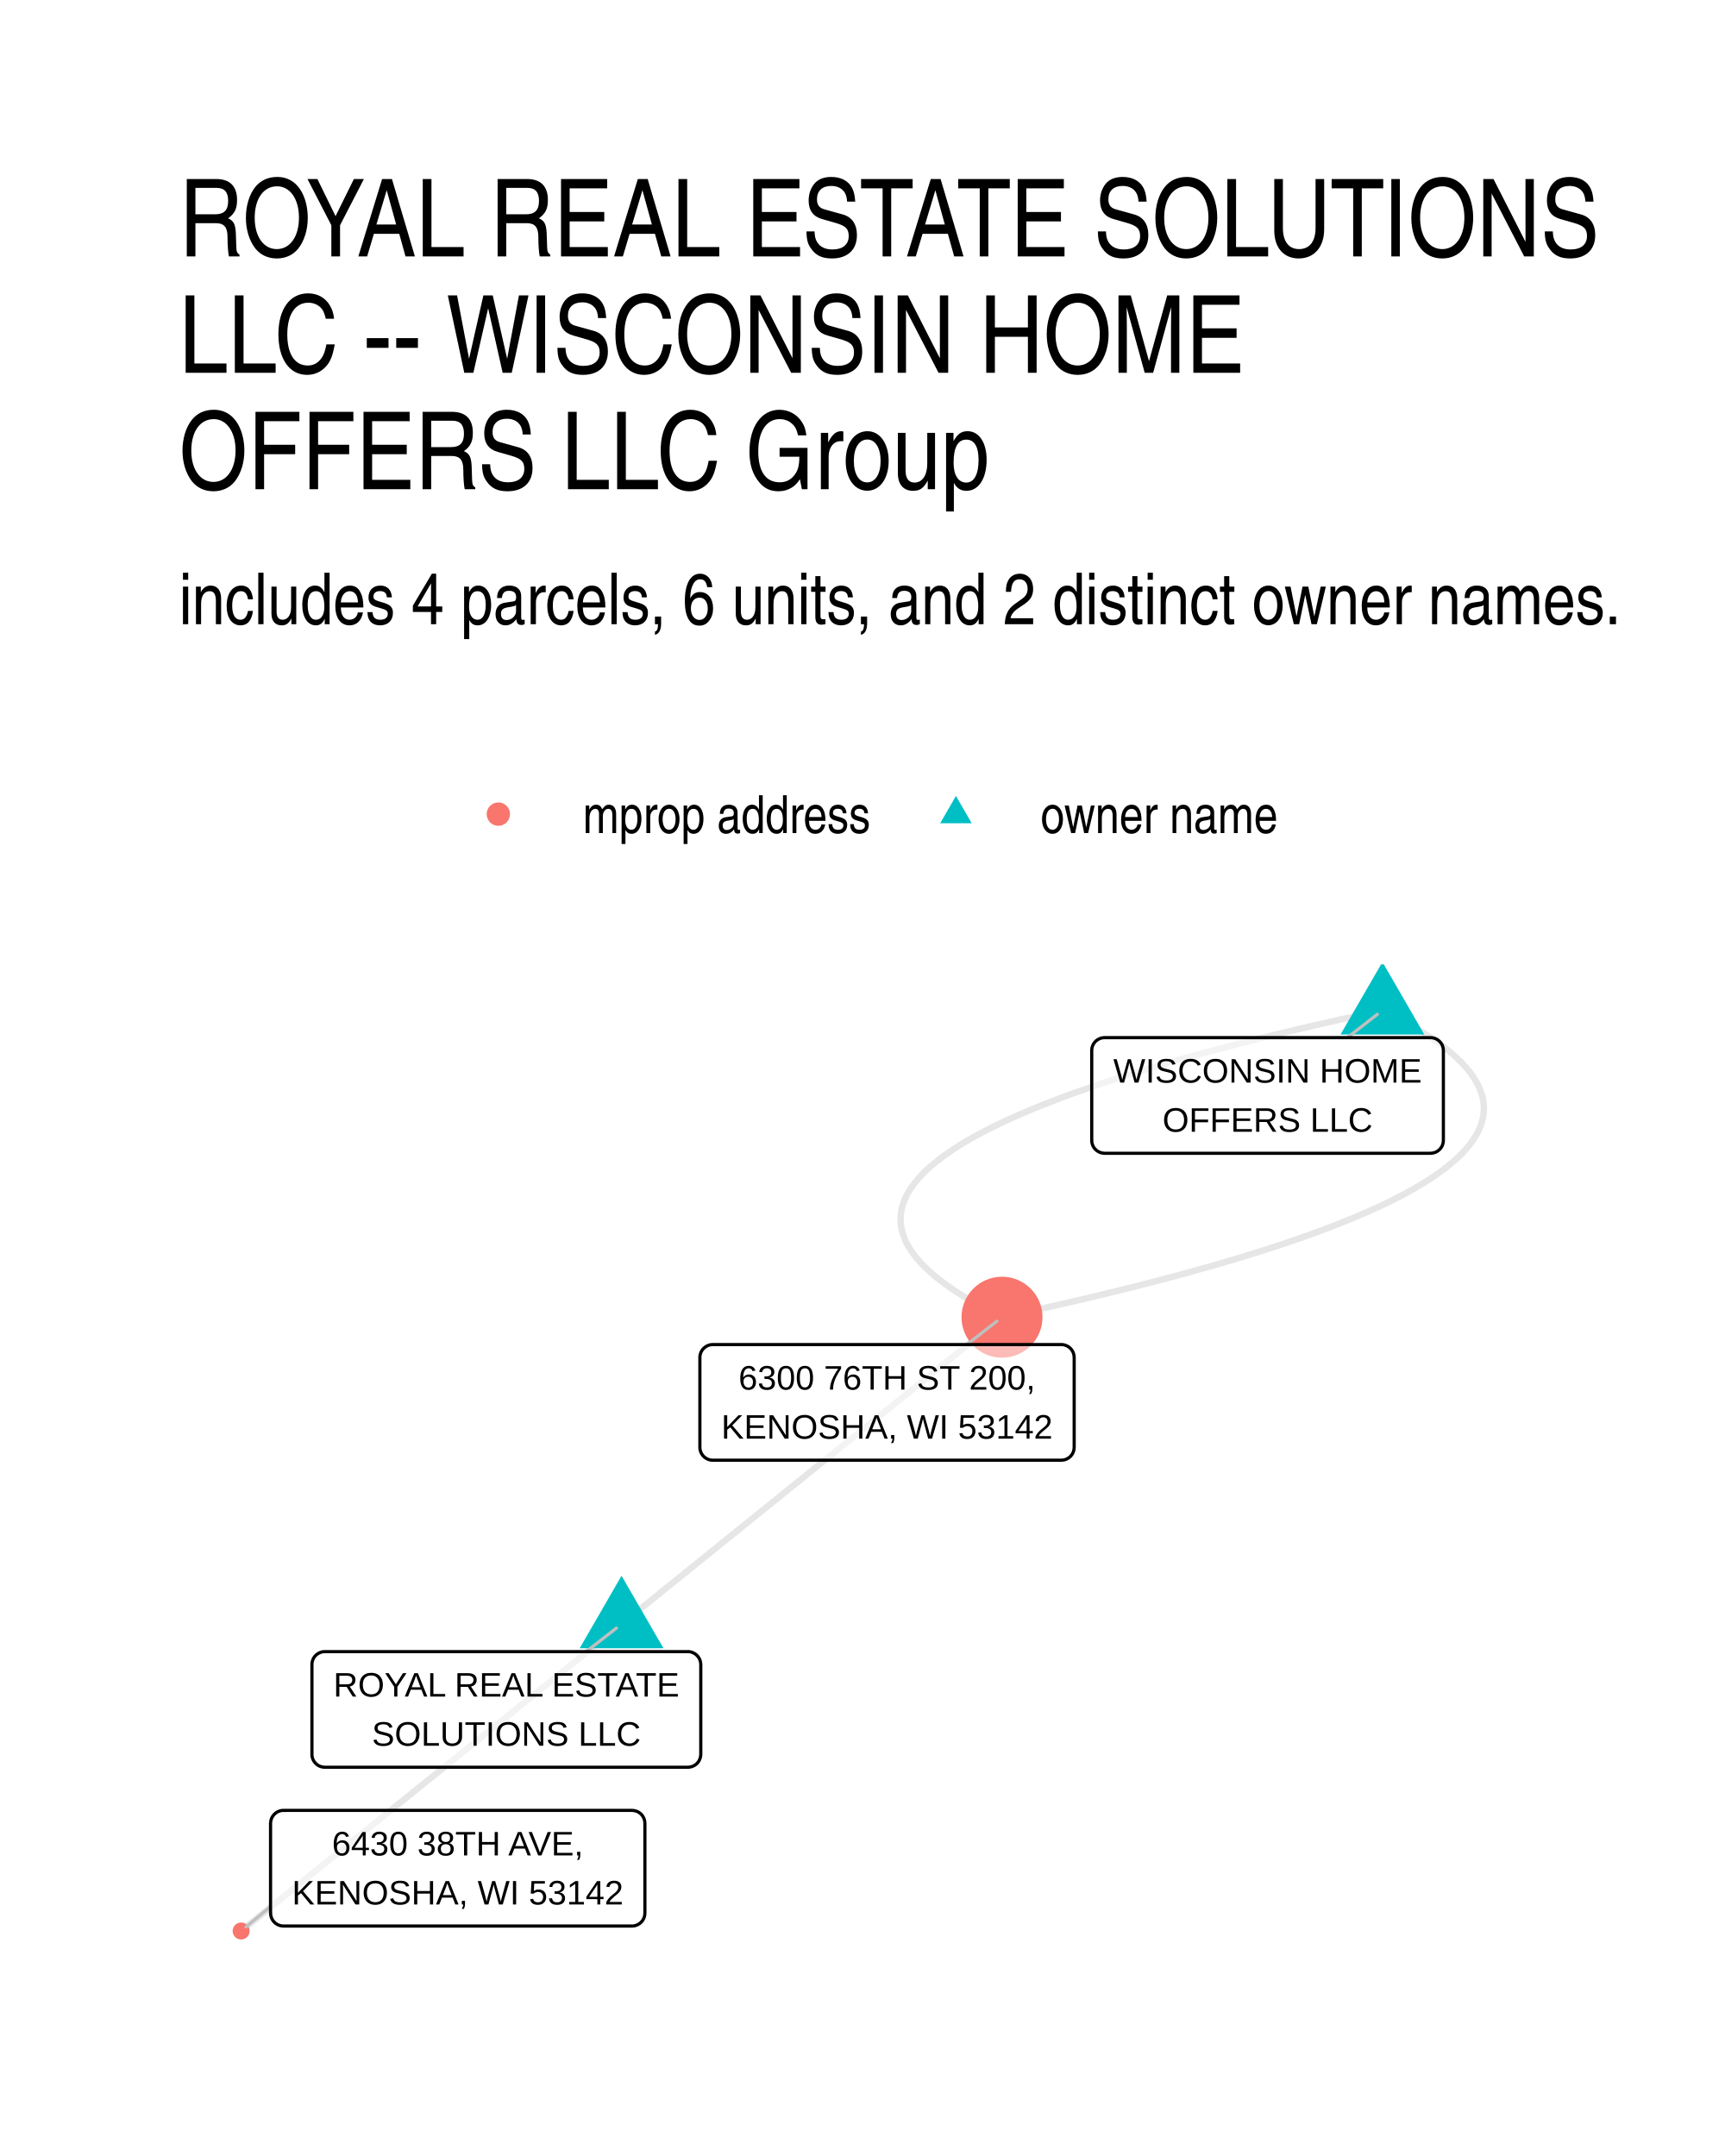
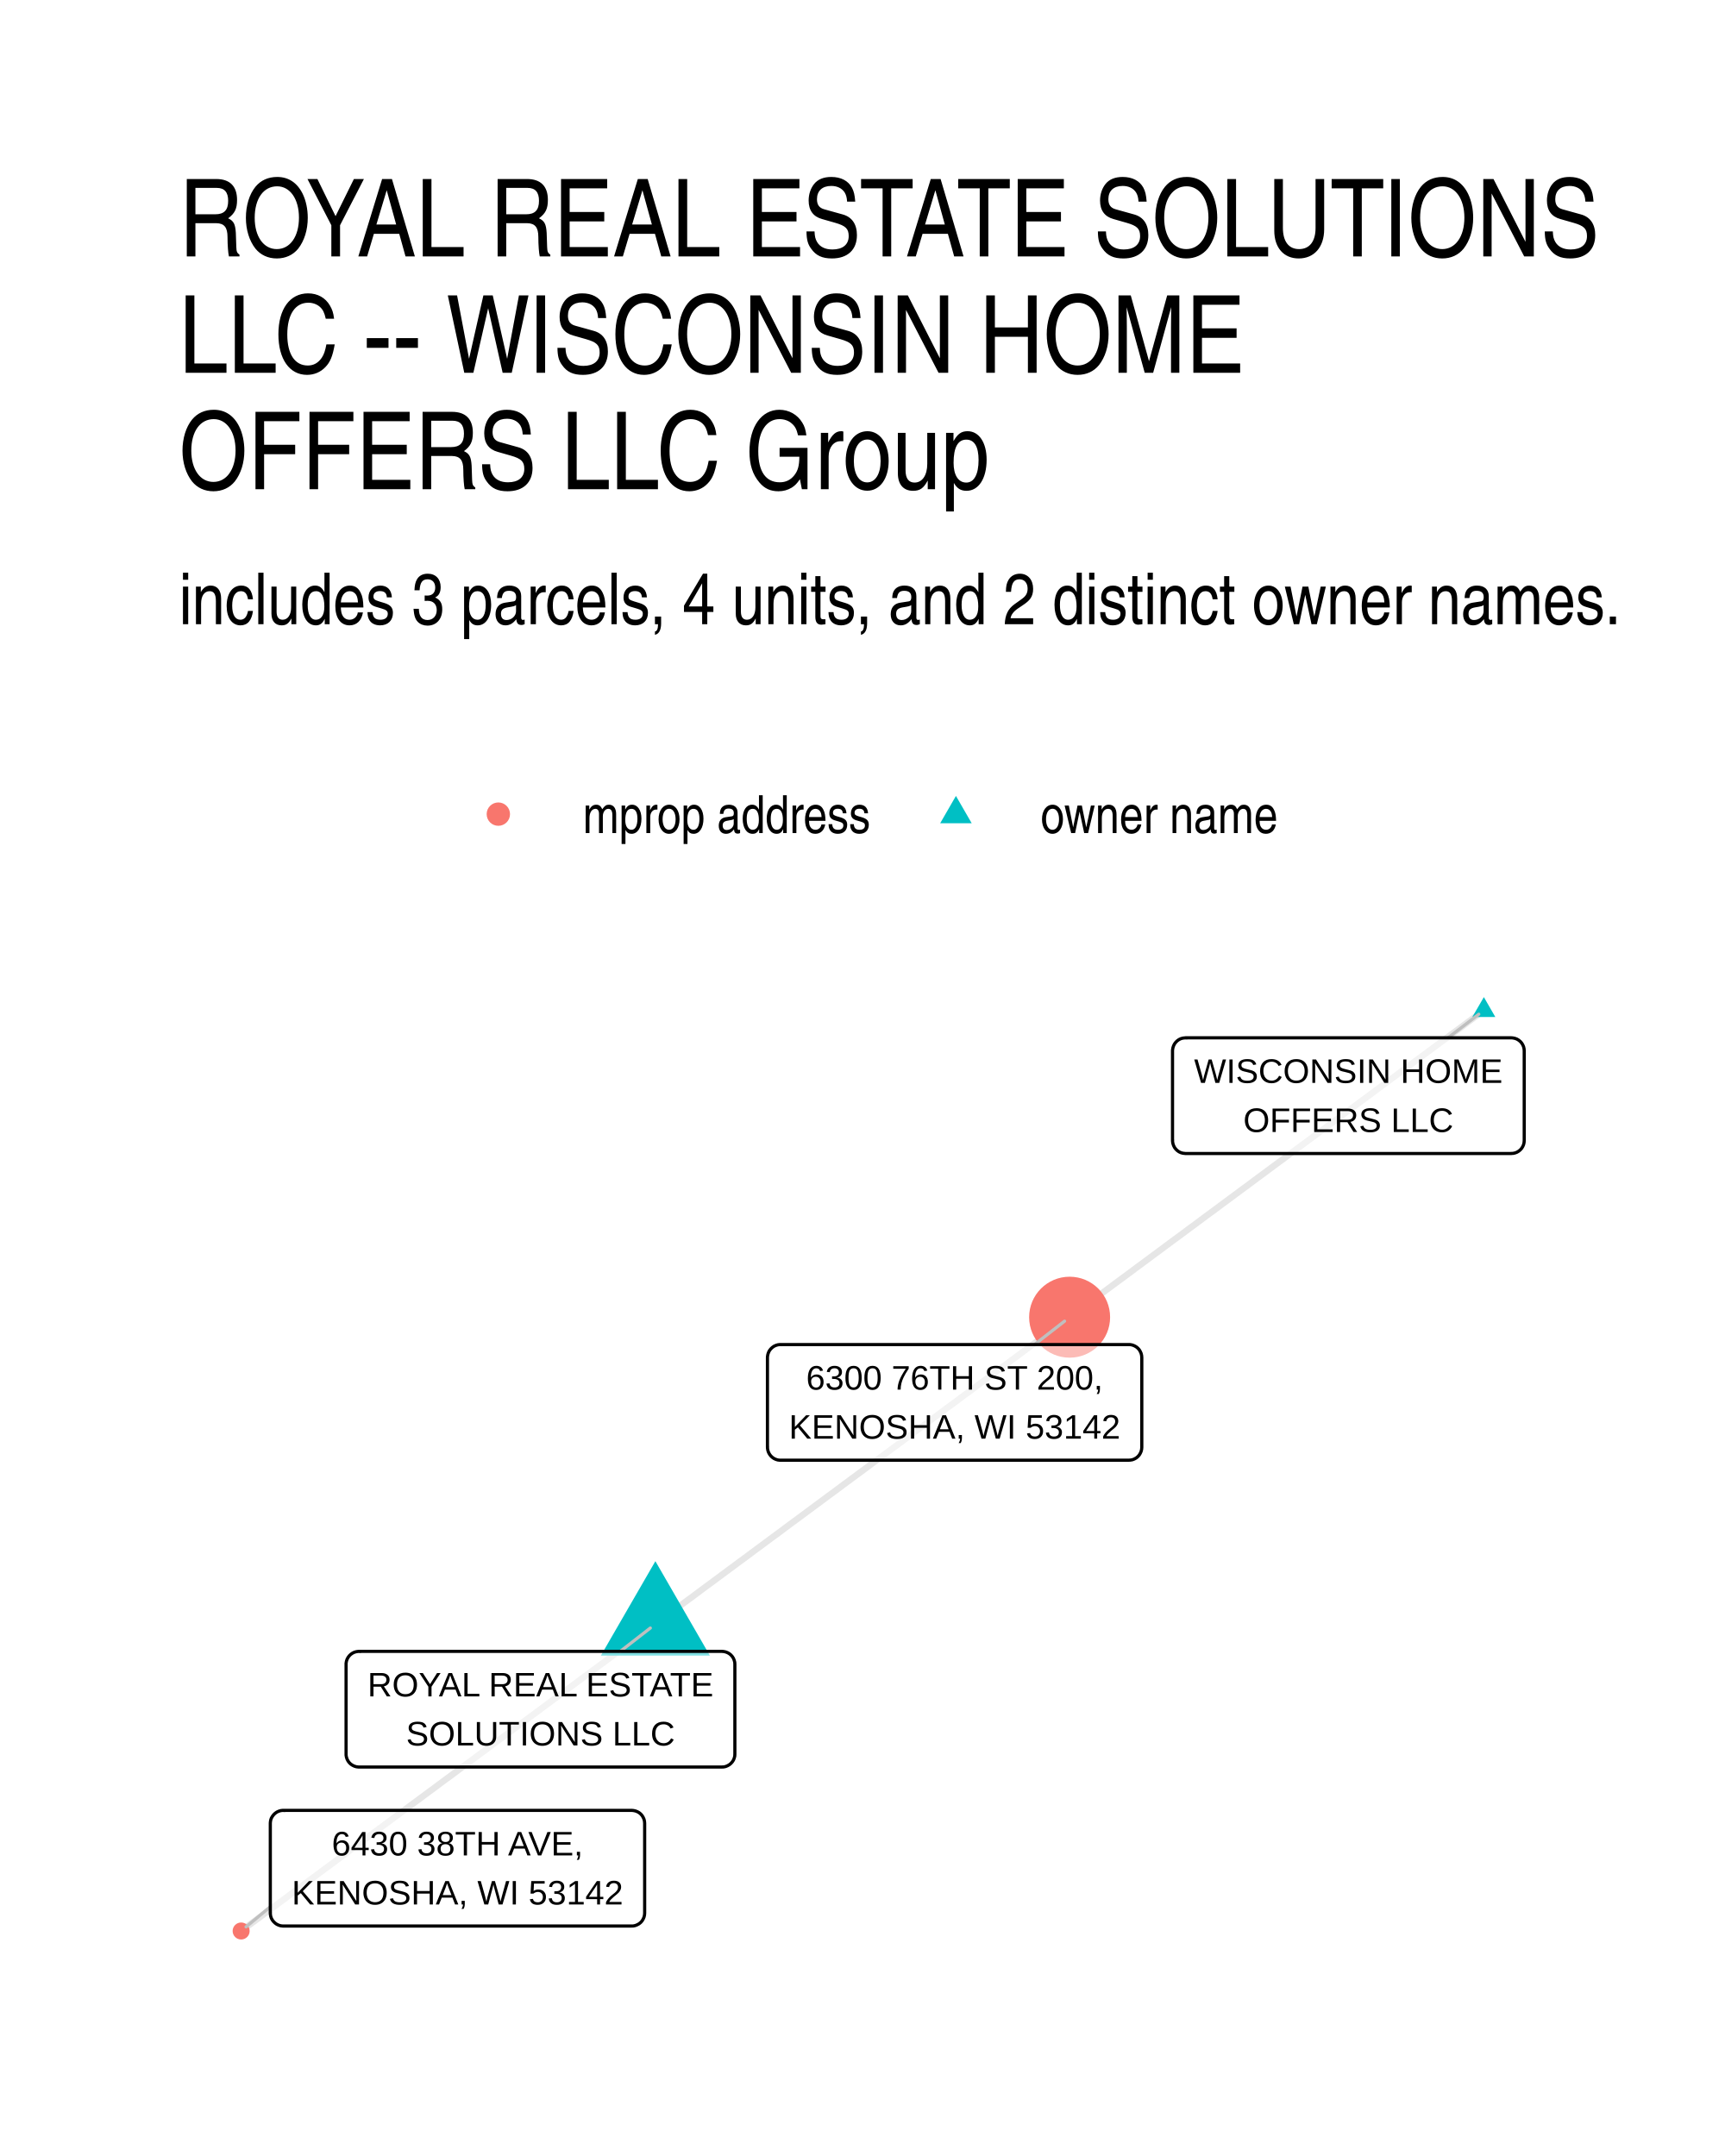
<svg xmlns="http://www.w3.org/2000/svg" width="384" height="480" viewBox="0 0 288 360">
  <g class="svglite">
    <defs>
      <style>.svglite line,.svglite polyline,.svglite polygon,.svglite path,.svglite circle{fill:none;stroke:#000000;stroke-linecap:round;stroke-linejoin:round;stroke-miterlimit:10.00}.svglite text{white-space:pre}.svglite g.glyphgroup path{fill:inherit;stroke:none}</style>
    </defs>
    <rect width="100%" height="100%" style="stroke-linecap:round;stroke-linejoin:round;stroke-miterlimit:10.00;stroke:none;fill:#FFFFFF" />
    <defs>
      <clipPath id="cpMC4wMHwyODguMDB8MC4wMHwzNjAuMDA=">
        <path d="M0 0h288v360H0z" />
      </clipPath>
    </defs>
    <g clip-path="url(#cpMC4wMHwyODguMDB8MC4wMHwzNjAuMDA=)">
      <path d="M0 0h288v360H0z" style="stroke-width:1.07;stroke:none;fill:#FFFFFF" />
    </g>
    <defs>
      <clipPath id="cpMjkuODl8MjU4LjExfDE2MS4wMnwzMzAuMTE=">
        <path d="M29.89 161.02h228.22v169.09H29.89z" />
      </clipPath>
    </defs>
    <g clip-path="url(#cpMjkuODl8MjU4LjExfDE2MS4wMnwzMzAuMTE=)">
-       <path d="m103.77 271.19.65-.52.64-.52.64-.52.64-.52.64-.51.64-.52.65-.52.64-.52.64-.51.64-.52.64-.52.64-.52.64-.51.65-.52.64-.52.64-.52.64-.51.64-.52.64-.52.65-.52.64-.51.64-.52.64-.52.64-.52.64-.51.64-.52.65-.52.64-.52.64-.51.64-.52.64-.52.64-.52.65-.52.64-.51.64-.52.64-.52.64-.52.64-.51.65-.52.64-.52.64-.52.64-.51.64-.52.64-.52.64-.52.65-.51.64-.52.64-.52.64-.52.64-.51.64-.52.65-.52.64-.52.64-.51.64-.52.64-.52.64-.52.64-.51.65-.52.64-.52.64-.52.64-.52.64-.51.64-.52.65-.52.64-.52.64-.51.64-.52.64-.52.64-.52.65-.51.64-.52.64-.52.64-.52.64-.51.64-.52.64-.52.65-.52.64-.51.64-.52.64-.52.64-.52.64-.51.65-.52.64-.52.64-.52.64-.51.64-.52.64-.52.64-.52.65-.52.64-.51.64-.52.64-.52.64-.52.64-.51.65-.52.64-.52.64-.52m-63.52 51.25-.64.51-.64.52-.64.52-.64.52-.64.51-.64.52-.65.52-.64.52-.64.51-.64.52-.64.52-.64.52-.65.51-.64.52-.64.52-.64.52-.64.51-.64.52-.64.52-.65.52-.64.51-.64.52-.64.52-.64.52-.64.51-.65.52-.64.52-.64.52-.64.52-.64.51-.64.52-.65.52-.64.52-.64.51-.64.52-.64.52-.64.52-.64.51-.65.52-.64.52-.64.52-.64.51-.64.52-.64.52-.65.52-.64.51-.64.52-.64.52-.64.52-.64.51-.64.52-.65.52-.64.52-.64.51-.64.52-.64.52-.64.52-.65.51-.64.52-.64.52-.64.52-.64.52-.64.51-.64.52-.65.52-.64.52-.64.51-.64.52-.64.52-.64.52-.65.51-.64.52-.64.52-.64.52-.64.51-.64.52-.64.52-.65.52-.64.51-.64.52-.64.52-.64.52-.64.51-.65.52-.64.52-.64.52-.64.51-.64.52-.64.52-.64.52-.65.52-.64.51-.64.52-.64.52-.64.52-.64.51-.65.52-.64.52-.64.52M230.81 168.7l-2.36.51-2.32.5-2.28.51-2.25.51-2.21.5-2.18.51-2.15.51-2.1.51-2.08.5-2.04.51-2 .51-1.97.51-1.93.51-1.9.51-1.87.5-1.83.51-1.79.51-1.76.51-1.73.51-1.69.51-1.65.51-1.62.51-1.58.52-1.55.51-1.52.51-1.48.51-1.44.51-1.42.51-1.37.52-1.34.51-1.31.51-1.27.52-1.23.51-1.2.51-1.17.52-1.13.51-1.09.52-1.07.51-1.02.52-.99.51-.96.52-.92.51-.89.52-.85.51-.81.52-.78.52-.75.51-.71.52-.68.52-.64.52-.61.51-.57.52-.54.52-.5.52-.46.52-.44.52-.39.52-.36.51-.33.52-.29.52-.26.52-.22.53-.19.52-.15.52-.12.52-.08.52-.05.52-.01.52.02.53.05.52.1.52.12.52.17.53.19.52.23.52.27.53.3.52.34.53.37.52.41.53.44.52.48.53.51.52.54.53.58.52.62.53.65.53.69.52.72.53.75.53.79.53.83.52.86.53.9.53.93.53.96.53 1 .53 1.04.52 1.07.53m63.52-51.24 1.07.53 1.03.53 1 .53.97.53.93.53.89.53.86.52.83.53.79.53.76.53.72.52.68.53.65.53.62.52.58.53.55.53.51.52.47.53.45.52.4.53.37.52.34.53.3.52.27.52.23.53.2.52.16.52.13.53.09.52.06.52.02.52-.01.53-.05.52-.08.52-.12.52-.15.52-.19.52-.22.52-.26.52-.29.52-.33.52-.36.52-.4.52-.43.52-.47.52-.5.52-.54.52-.57.51-.61.52-.64.52-.67.52-.72.51-.74.52-.78.52-.82.51-.85.52-.89.52-.92.51-.95.52-1 .51-1.02.52-1.06.51-1.1.52-1.13.51-1.16.51-1.2.52-1.24.51-1.27.51-1.31.52-1.34.51-1.37.51-1.41.52-1.45.51-1.48.51-1.51.51-1.55.51-1.59.51-1.62.51-1.65.51-1.69.51-1.72.51-1.76.51-1.8.51-1.83.51-1.86.51-1.9.51-1.94.51-1.97.51-2 .51-2.04.5-2.07.51-2.11.51-2.14.51-2.18.5-2.22.51-2.25.51-2.28.5-2.32.51-2.35.5" style="stroke-width:1.07;stroke:#000000;stroke-opacity:0.10;stroke-linecap:butt" />
-       <path d="m103.77 263.11 7 12.11H96.78zm127.04-102.48 6.99 12.11h-13.99z" style="stroke-width:0.71;stroke:none;fill:#00BFC4" />
-       <circle cx="167.29" cy="219.94" r="6.76" style="stroke-width:0.71;stroke:none;fill:#F8766D" />
+       <path d="m109.42 271.19.7-.52.7-.52.69-.52.7-.52.7-.51.7-.52.7-.52.7-.52.7-.51.69-.52.7-.52.7-.52.7-.51.7-.52.7-.52.7-.52.69-.51.7-.52.7-.52.7-.52.7-.51.7-.52.7-.52.69-.52.7-.51.7-.52.7-.52.7-.52.7-.51.7-.52.69-.52.7-.52.7-.52.7-.51.7-.52.7-.52.7-.52.69-.51.7-.52.7-.52.7-.52.7-.51.7-.52.7-.52.69-.52.7-.51.7-.52.7-.52.7-.52.7-.51.7-.52.69-.52.7-.52.7-.51.7-.52.7-.52.7-.52.7-.51.69-.52.7-.52.7-.52.7-.52.7-.51.7-.52.7-.52.69-.52.7-.51.7-.52.7-.52.7-.52.7-.51.7-.52.69-.52.7-.52.7-.51.7-.52.7-.52.7-.52.7-.51.69-.52.7-.52.7-.52.7-.51.7-.52.7-.52.7-.52.69-.51.7-.52.7-.52.7-.52.7-.52.7-.51.7-.52.69-.52.7-.52.7-.51.7-.52.7-.52.7-.52m-69.16 51.25-.7.51-.7.52-.7.52-.7.52-.69.51-.7.52-.7.52-.7.52-.7.51-.7.52-.7.52-.69.52-.7.51-.7.52-.7.52-.7.52-.7.51-.7.52-.69.52-.7.52-.7.51-.7.52-.7.52-.7.52-.7.51-.69.52-.7.52-.7.52-.7.52-.7.51-.7.52-.7.52-.69.52-.7.51-.7.52-.7.52-.7.52-.7.51-.7.52-.69.52-.7.52-.7.51-.7.52-.7.52-.7.52-.69.51-.7.52-.7.52-.7.52-.7.51-.7.52-.7.52-.69.52-.7.51-.7.52-.7.52-.7.52-.7.51-.7.52-.69.52-.7.52-.7.52-.7.51-.7.52-.7.52-.7.52-.69.51-.7.52-.7.52-.7.52-.7.51-.7.52-.7.52-.69.52-.7.51-.7.52-.7.52-.7.52-.7.51-.7.52-.69.52-.7.52-.7.51-.7.52-.7.52-.7.52-.7.51-.69.52-.7.52-.7.52-.7.52-.7.51-.7.52-.7.52-.69.52-.7.51-.7.52-.7.52-.7.52M247.74 168.7l-.7.52-.7.52-.7.52-.7.51-.69.52-.7.52-.7.52-.7.51-.7.52-.7.52-.7.52-.69.51-.7.52-.7.52-.7.52-.7.51-.7.52-.7.52-.7.52-.69.51-.7.52-.7.52-.7.52-.7.52-.7.51-.7.52-.69.52-.7.52-.7.51-.7.52-.7.52-.7.52-.7.51-.69.52-.7.52-.7.52-.7.51-.7.52-.7.52-.7.52-.69.51-.7.52-.7.52-.7.52-.7.51-.7.52-.7.52-.69.52-.7.51-.7.52-.7.52-.7.52-.7.52-.7.51-.69.52-.7.52-.7.52-.7.51-.7.52-.7.52-.7.52-.69.51-.7.52-.7.52-.7.52-.7.51-.7.52-.7.52-.69.52-.7.51-.7.52-.7.52-.7.52-.7.51-.7.52-.7.52-.69.52-.7.51-.7.52-.7.52-.7.52-.7.52-.7.51-.69.52-.7.52-.7.52-.7.51-.7.52-.7.52-.7.52-.69.51-.7.52-.7.52-.7.52-.7.51-.7.52-.7.52-.69.52-.7.51" style="stroke-width:1.07;stroke:#000000;stroke-opacity:0.10;stroke-linecap:butt" />
+       <path d="m109.42 260.68 9.1 15.76h-18.2zm138.32-94.19 1.91 3.32h-3.83z" style="stroke-width:0.71;stroke:none;fill:#00BFC4" />
+       <circle cx="178.58" cy="219.94" r="6.76" style="stroke-width:0.71;stroke:none;fill:#F8766D" />
      <circle cx="40.26" cy="322.43" r="1.42" style="stroke-width:0.71;stroke:none;fill:#F8766D" />
-       <path d="m97.87 275.78 5.06-3.94m122.02-98.58 5.01-3.9m-68.54 55.15 5.03-3.91M45.17 318.35l-4.09 3.39" style="stroke-width:0.53;stroke:#BFBFBF" />
-       <path d="M54.24 295.09h60.6-.09l.35-.02.34-.07.32-.12.3-.17.27-.22.23-.26.19-.3.13-.32.09-.34.03-.34h0v-14.99h0l-.03-.35-.09-.34-.13-.32-.19-.29-.23-.26-.27-.22-.3-.17-.32-.13-.34-.07-.26-.01h-60.6l.26.01-.35-.01-.35.04-.33.1-.31.15-.29.19-.25.24-.21.28-.16.31-.11.33-.06.34v15.17-.18.35l.06.35.11.33.16.3.21.28.25.24.29.2.31.15.33.09.35.05z" style="stroke-width:0.53;fill:#FFFFFF;fill-opacity:0.50" />
-       <text x="84.54" y="283.29" lengthAdjust="spacingAndGlyphs" style="font-size:5.69px;font-family:&quot;Liberation Sans&quot;" text-anchor="middle" textLength="57.72">ROYAL REAL ESTATE</text>
-       <text x="84.54" y="291.49" lengthAdjust="spacingAndGlyphs" style="font-size:5.69px;font-family:&quot;Liberation Sans&quot;" text-anchor="middle" textLength="44.86">SOLUTIONS LLC</text>
-       <path d="M184.43 192.57h54.39-.08l.34-.02.34-.07.33-.12.3-.18.27-.21.23-.27.19-.29.13-.32.09-.34.02-.34h0v-14.99h0l-.02-.35-.09-.34-.13-.32-.19-.29-.23-.26-.27-.22-.3-.18-.33-.12-.34-.07-.26-.01h-54.39l.26.01-.35-.01-.34.04-.34.1-.31.15-.29.19-.25.24-.21.28-.16.31-.11.33-.05.34-.01.18v14.99l.01-.18v.35l.05.34.11.33.16.31.21.28.25.24.29.2.31.15.34.09.34.05z" style="stroke-width:0.53;fill:#FFFFFF;fill-opacity:0.50" />
-       <text x="211.63" y="180.77" lengthAdjust="spacingAndGlyphs" style="font-size:5.69px;font-family:&quot;Liberation Sans&quot;" text-anchor="middle" textLength="51.52">WISCONSIN HOME</text>
-       <text x="211.63" y="188.97" lengthAdjust="spacingAndGlyphs" style="font-size:5.69px;font-family:&quot;Liberation Sans&quot;" text-anchor="middle" textLength="35.06">OFFERS LLC</text>
-       <path d="M119.01 243.82h58.17-.08l.34-.02.34-.06.33-.13.3-.17.27-.22.23-.26.19-.3.13-.32.08-.33.03-.35h0v-14.99h0l-.03-.35-.08-.33-.13-.32-.19-.3-.23-.26-.27-.22-.3-.17-.33-.13-.34-.07-.26-.01h-58.17l.26.01-.35-.01-.35.04-.33.1-.31.15-.29.2-.25.24-.21.27-.16.31-.11.33-.06.35v15.16-.17.34l.06.35.11.33.16.3.21.28.25.24.29.2.31.15.33.1.35.04z" style="stroke-width:0.53;fill:#FFFFFF;fill-opacity:0.50" />
-       <text x="148.09" y="232.03" lengthAdjust="spacingAndGlyphs" style="font-size:5.69px;font-family:&quot;Liberation Sans&quot;" text-anchor="middle" textLength="49.45">6300 76TH ST 200,</text>
-       <text x="148.09" y="240.22" lengthAdjust="spacingAndGlyphs" style="font-size:5.69px;font-family:&quot;Liberation Sans&quot;" text-anchor="middle" textLength="55.3">KENOSHA, WI 53142</text>
-       <path d="M47.33 321.6h58.18-.09l.35-.01.34-.07.33-.13.3-.17.27-.22.23-.26.18-.29.14-.32.08-.34.03-.35h0v-14.99h0l-.03-.35-.08-.33-.14-.32-.18-.3-.23-.26-.27-.22-.3-.17-.33-.12-.34-.07-.26-.02H47.33l.26.02-.34-.02-.35.04-.33.1-.32.15-.28.2-.25.24-.21.28-.16.3-.11.33-.06.35-.01.17v14.99l.01-.17v.35l.06.34.11.33.16.31.21.27.25.25.28.19.32.15.33.1.35.04z" style="stroke-width:0.53;fill:#FFFFFF;fill-opacity:0.50" />
-       <text x="76.42" y="309.81" lengthAdjust="spacingAndGlyphs" style="font-size:5.69px;font-family:&quot;Liberation Sans&quot;" text-anchor="middle" textLength="41.91">6430 38TH AVE,</text>
-       <text x="76.42" y="318" lengthAdjust="spacingAndGlyphs" style="font-size:5.69px;font-family:&quot;Liberation Sans&quot;" text-anchor="middle" textLength="55.3">KENOSHA, WI 53142</text>
+       <path d="m103.56 275.74 5.02-3.9m133.18-98.55 5.13-3.94m-74.18 55.16 5.03-3.91M45.13 318.38l-4.05 3.36" style="stroke-width:0.53;stroke:#BFBFBF" />
+       <path d="M59.94 295.05h60.59-.08l.35-.01.34-.07.32-.13.3-.17.27-.22.23-.26.19-.29.13-.32.09-.34.02-.35h0V277.9h0l-.02-.34-.09-.34-.13-.32-.19-.3-.23-.26-.27-.22-.3-.17-.32-.12-.34-.07-.27-.02H59.94l.26.02-.35-.02-.35.05-.33.09-.31.15-.29.2-.25.24-.21.28-.16.3-.11.33-.06.35v15.16-.17.35l.06.34.11.33.16.31.21.28.25.24.29.19.31.15.33.1.35.04z" style="stroke-width:0.53;fill:#FFFFFF;fill-opacity:0.50" />
+       <text x="90.24" y="283.26" lengthAdjust="spacingAndGlyphs" style="font-size:5.69px;font-family:&quot;Liberation Sans&quot;" text-anchor="middle" textLength="57.72">ROYAL REAL ESTATE</text>
+       <text x="90.24" y="291.45" lengthAdjust="spacingAndGlyphs" style="font-size:5.69px;font-family:&quot;Liberation Sans&quot;" text-anchor="middle" textLength="44.86">SOLUTIONS LLC</text>
+       <path d="M197.92 192.61h54.4l-.09-.01.35-.01.34-.07.33-.12.3-.18.27-.22.23-.26.18-.29.14-.32.08-.34.03-.34h0v-15h0l-.03-.34-.08-.34-.14-.32-.18-.29-.23-.26-.27-.22-.3-.18-.33-.12-.34-.07-.26-.02h-54.4l.26.02-.34-.01-.35.04-.33.09-.32.15-.28.2-.25.24-.21.28-.16.31-.11.33-.06.34-.01.17v15l.01-.18v.35l.06.34.11.33.16.31.21.28.25.24.28.2.32.15.33.09.35.04z" style="stroke-width:0.53;fill:#FFFFFF;fill-opacity:0.50" />
+       <text x="225.12" y="180.81" lengthAdjust="spacingAndGlyphs" style="font-size:5.69px;font-family:&quot;Liberation Sans&quot;" text-anchor="middle" textLength="51.52">WISCONSIN HOME</text>
+       <text x="225.12" y="189.01" lengthAdjust="spacingAndGlyphs" style="font-size:5.69px;font-family:&quot;Liberation Sans&quot;" text-anchor="middle" textLength="35.06">OFFERS LLC</text>
+       <path d="M130.29 243.82h58.18-.09l.35-.02.34-.06.33-.13.3-.17.27-.22.23-.26.18-.3.14-.32.08-.33.03-.35h0v-14.99h0l-.03-.35-.08-.33-.14-.32-.18-.3-.23-.26-.27-.22-.3-.17-.33-.13-.34-.07-.26-.01h-58.18l.26.01-.34-.01-.35.04-.33.1-.32.15-.28.2-.25.24-.21.27-.16.31-.11.33-.06.35-.01.17v14.99l.01-.17v.34l.06.35.11.33.16.3.21.28.25.24.28.2.32.15.33.1.35.04z" style="stroke-width:0.53;fill:#FFFFFF;fill-opacity:0.50" />
+       <text x="159.38" y="232.03" lengthAdjust="spacingAndGlyphs" style="font-size:5.69px;font-family:&quot;Liberation Sans&quot;" text-anchor="middle" textLength="49.45">6300 76TH ST 200,</text>
+       <text x="159.38" y="240.22" lengthAdjust="spacingAndGlyphs" style="font-size:5.69px;font-family:&quot;Liberation Sans&quot;" text-anchor="middle" textLength="55.3">KENOSHA, WI 53142</text>
+       <path d="M47.29 321.6h58.18-.09l.35-.01.34-.07.32-.13.31-.17.27-.22.23-.26.18-.3.14-.32.08-.33.03-.35h0v-14.99h0l-.03-.35-.08-.33-.14-.32-.18-.3-.23-.26-.27-.22-.31-.17-.32-.12-.34-.07-.26-.02H47.29l.26.02-.35-.02-.34.04-.33.1-.32.15-.28.2-.25.24-.21.28-.17.3-.11.33-.05.35-.01.17v14.99l.01-.17v.34l.05.35.11.33.17.31.21.27.25.24.28.2.32.15.33.1.34.04z" style="stroke-width:0.53;fill:#FFFFFF;fill-opacity:0.50" />
+       <text x="76.38" y="309.81" lengthAdjust="spacingAndGlyphs" style="font-size:5.69px;font-family:&quot;Liberation Sans&quot;" text-anchor="middle" textLength="41.91">6430 38TH AVE,</text>
+       <text x="76.38" y="318" lengthAdjust="spacingAndGlyphs" style="font-size:5.69px;font-family:&quot;Liberation Sans&quot;" text-anchor="middle" textLength="55.3">KENOSHA, WI 53142</text>
    </g>
    <g clip-path="url(#cpMC4wMHwyODguMDB8MC4wMHwzNjAuMDA=)">
      <circle cx="83.2" cy="135.94" r="1.95" style="stroke-width:0.71;stroke:none;fill:#F8766D" />
      <path d="m159.6 132.9 2.63 4.56h-5.26z" style="stroke-width:0.71;stroke:none;fill:#00BFC4" />
      <text x="97.32" y="139.1" lengthAdjust="spacingAndGlyphs" style="font-size:8.80px;font-weight:0;font-family:&quot;Nimbus Sans Narrow&quot;" textLength="48.16">mprop address</text>
      <text x="173.72" y="139.1" lengthAdjust="spacingAndGlyphs" style="font-size:8.80px;font-weight:0;font-family:&quot;Nimbus Sans Narrow&quot;" textLength="39.72">owner name</text>
-       <text x="29.89" y="104.23" lengthAdjust="spacingAndGlyphs" style="font-size:12.00px;font-weight:0;font-family:&quot;Nimbus Sans Narrow&quot;" textLength="241.17">includes 4 parcels, 6 units, and 2 distinct owner names.</text>
+       <text x="29.89" y="104.23" lengthAdjust="spacingAndGlyphs" style="font-size:12.00px;font-weight:0;font-family:&quot;Nimbus Sans Narrow&quot;" textLength="241.17">includes 3 parcels, 4 units, and 2 distinct owner names.</text>
      <text x="29.89" y="42.81" lengthAdjust="spacingAndGlyphs" style="font-size:18.00px;font-weight:0;font-family:&quot;Nimbus Sans Narrow&quot;" textLength="248.48">ROYAL REAL ESTATE SOLUTIONS</text>
      <text x="29.89" y="62.25" lengthAdjust="spacingAndGlyphs" style="font-size:18.00px;font-weight:0;font-family:&quot;Nimbus Sans Narrow&quot;" textLength="180.41">LLC -- WISCONSIN HOME</text>
      <text x="29.89" y="81.69" lengthAdjust="spacingAndGlyphs" style="font-size:18.00px;font-weight:0;font-family:&quot;Nimbus Sans Narrow&quot;" textLength="141.03">OFFERS LLC Group</text>
    </g>
  </g>
</svg>
